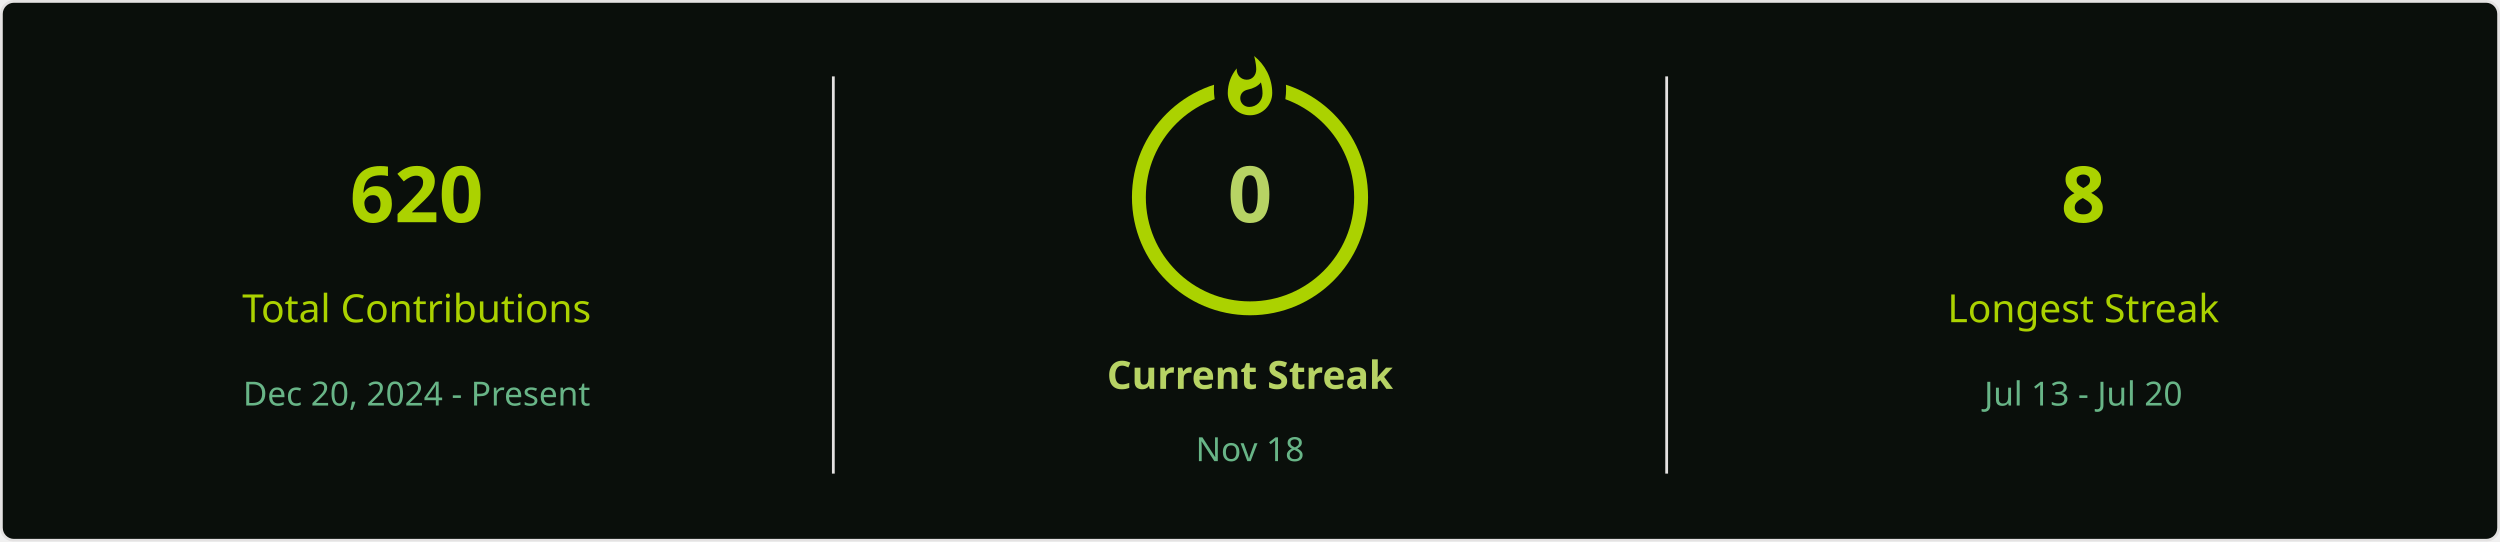
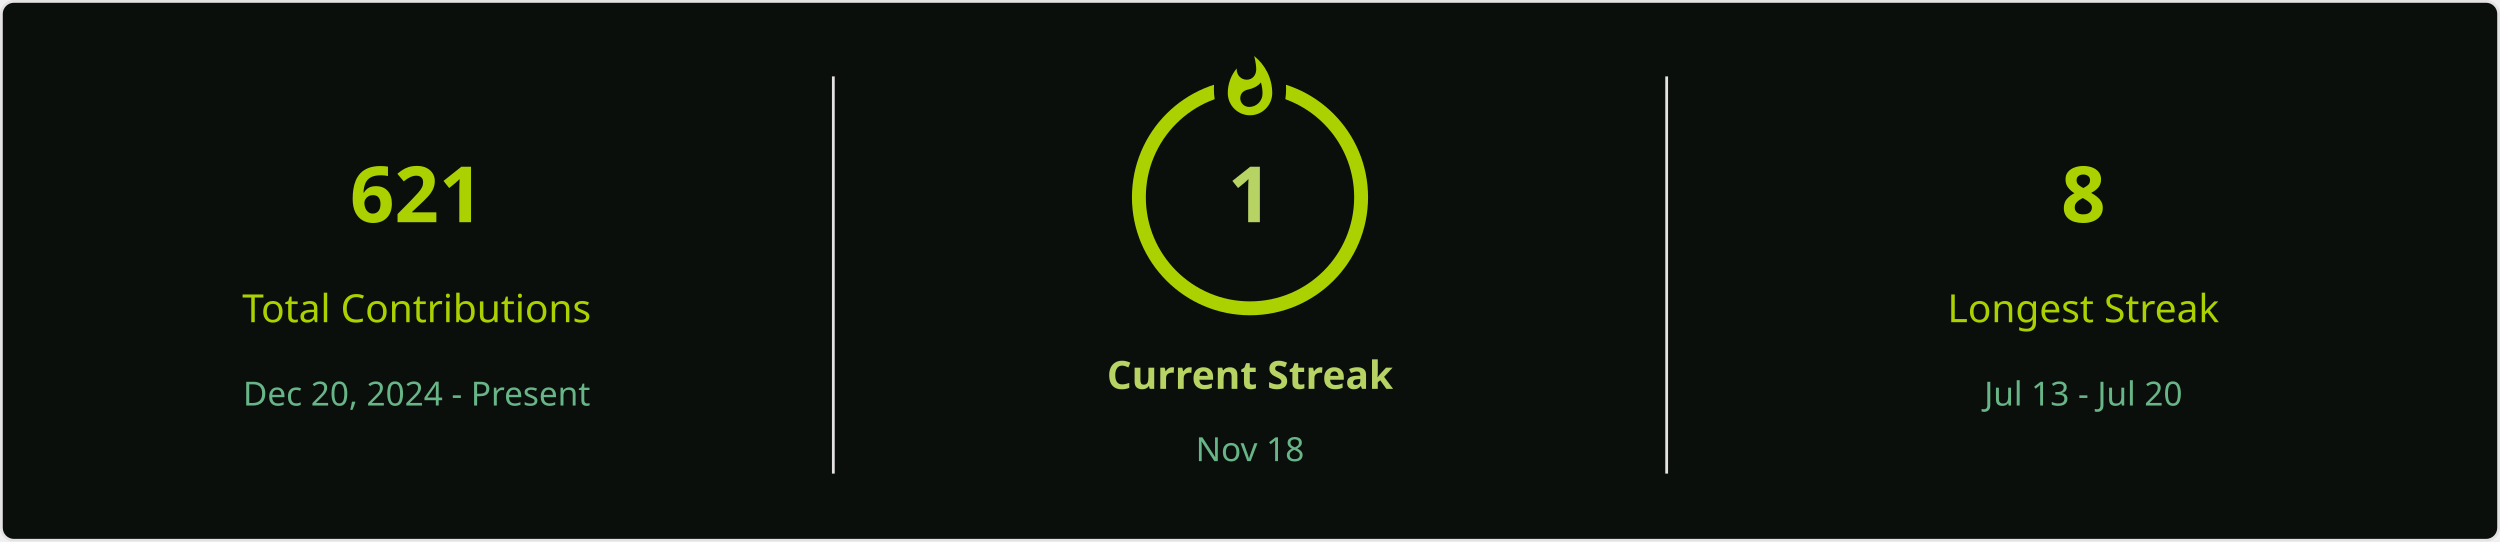
<svg xmlns="http://www.w3.org/2000/svg" style="isolation: isolate" viewBox="0 0 900 195" width="900px" height="195px" direction="ltr">
  <defs>
    <clipPath id="outer_rectangle">
      <rect width="900" height="195" rx="4.5" />
    </clipPath>
    <mask id="mask_out_ring_behind_fire">
      <rect width="900" height="195" fill="white" />
      <ellipse id="mask-ellipse" cx="450" cy="32" rx="13" ry="18" fill="black" />
    </mask>
  </defs>
  <g clip-path="url(#outer_rectangle)">
    <g style="isolation: isolate">
      <rect stroke="#E4E2E2" fill="#0A0F0B" rx="4.5" x="0.5" y="0.5" width="899" height="194" />
    </g>
    <g style="isolation: isolate">
      <line x1="300" y1="28" x2="300" y2="170" vector-effect="non-scaling-stroke" stroke-width="1" stroke="#E4E2E2" stroke-linejoin="miter" stroke-linecap="square" stroke-miterlimit="3" />
      <line x1="600" y1="28" x2="600" y2="170" vector-effect="non-scaling-stroke" stroke-width="1" stroke="#E4E2E2" stroke-linejoin="miter" stroke-linecap="square" stroke-miterlimit="3" />
    </g>
    <g style="isolation: isolate">
      <g transform="translate(150, 48)">
        <text x="0" y="32" stroke-width="0" text-anchor="middle" fill="#ABD200" stroke="none" font-family="&quot;Segoe UI&quot;, Ubuntu, sans-serif" font-weight="700" font-size="28px" font-style="normal" style="opacity: 1; opacity: 1;">
-                         620
+                         621
                    </text>
      </g>
      <g transform="translate(150, 84)">
        <text x="0" y="32" stroke-width="0" text-anchor="middle" fill="#ABD200" stroke="none" font-family="&quot;Segoe UI&quot;, Ubuntu, sans-serif" font-weight="400" font-size="14px" font-style="normal" style="opacity: 1; opacity: 1;">
                        Total Contributions
                    </text>
      </g>
      <g transform="translate(150, 114)">
        <text x="0" y="32" stroke-width="0" text-anchor="middle" fill="#68B587" stroke="none" font-family="&quot;Segoe UI&quot;, Ubuntu, sans-serif" font-weight="400" font-size="12px" font-style="normal" style="opacity: 1; opacity: 1;">
                        Dec 20, 2024 - Present
                    </text>
      </g>
    </g>
    <g style="isolation: isolate">
      <g transform="translate(450, 108)">
        <text x="0" y="32" stroke-width="0" text-anchor="middle" fill="#B7D364" stroke="none" font-family="&quot;Segoe UI&quot;, Ubuntu, sans-serif" font-weight="700" font-size="14px" font-style="normal" style="opacity: 1; opacity: 1;">
                        Current Streak
                    </text>
      </g>
      <g transform="translate(450, 145)">
        <text x="0" y="21" stroke-width="0" text-anchor="middle" fill="#68B587" stroke="none" font-family="&quot;Segoe UI&quot;, Ubuntu, sans-serif" font-weight="400" font-size="12px" font-style="normal" style="opacity: 1; opacity: 1;">
                        Nov 18
                    </text>
      </g>
      <g mask="url(#mask_out_ring_behind_fire)">
        <circle cx="450" cy="71" r="40" fill="none" stroke="#ABD200" stroke-width="5" style="opacity: 1; opacity: 1;" />
      </g>
      <g transform="translate(450, 19.5)" stroke-opacity="0" style="opacity: 1; opacity: 1;">
        <path d="M -12 -0.5 L 15 -0.5 L 15 23.5 L -12 23.5 L -12 -0.5 Z" fill="none" />
        <path d="M 1.5 0.67 C 1.5 0.67 2.24 3.32 2.24 5.47 C 2.24 7.53 0.89 9.2 -1.17 9.2 C -3.23 9.2 -4.79 7.53 -4.79 5.47 L -4.76 5.11 C -6.78 7.51 -8 10.62 -8 13.99 C -8 18.41 -4.42 22 0 22 C 4.42 22 8 18.41 8 13.99 C 8 8.6 5.41 3.79 1.5 0.67 Z M -0.29 19 C -2.07 19 -3.51 17.6 -3.51 15.86 C -3.51 14.24 -2.46 13.1 -0.7 12.74 C 1.07 12.38 2.9 11.53 3.92 10.16 C 4.31 11.45 4.51 12.81 4.51 14.2 C 4.51 16.85 2.36 19 -0.29 19 Z" fill="#ABD200" stroke-opacity="0" />
      </g>
      <g transform="translate(450, 48)">
        <text x="0" y="32" stroke-width="0" text-anchor="middle" fill="#B7D364" stroke="none" font-family="&quot;Segoe UI&quot;, Ubuntu, sans-serif" font-weight="700" font-size="28px" font-style="normal" style="font-size: 28px;">
-                         0
+                         1
                    </text>
      </g>
    </g>
    <g style="isolation: isolate">
      <g transform="translate(750, 48)">
        <text x="0" y="32" stroke-width="0" text-anchor="middle" fill="#ABD200" stroke="none" font-family="&quot;Segoe UI&quot;, Ubuntu, sans-serif" font-weight="700" font-size="28px" font-style="normal" style="opacity: 1; opacity: 1;">
                        8
                    </text>
      </g>
      <g transform="translate(750, 84)">
        <text x="0" y="32" stroke-width="0" text-anchor="middle" fill="#ABD200" stroke="none" font-family="&quot;Segoe UI&quot;, Ubuntu, sans-serif" font-weight="400" font-size="14px" font-style="normal" style="opacity: 1; opacity: 1;">
                        Longest Streak
                    </text>
      </g>
      <g transform="translate(750, 114)">
        <text x="0" y="32" stroke-width="0" text-anchor="middle" fill="#68B587" stroke="none" font-family="&quot;Segoe UI&quot;, Ubuntu, sans-serif" font-weight="400" font-size="12px" font-style="normal" style="opacity: 1; opacity: 1;">
                        Jul 13 - Jul 20
                    </text>
      </g>
    </g>
  </g>
</svg>
